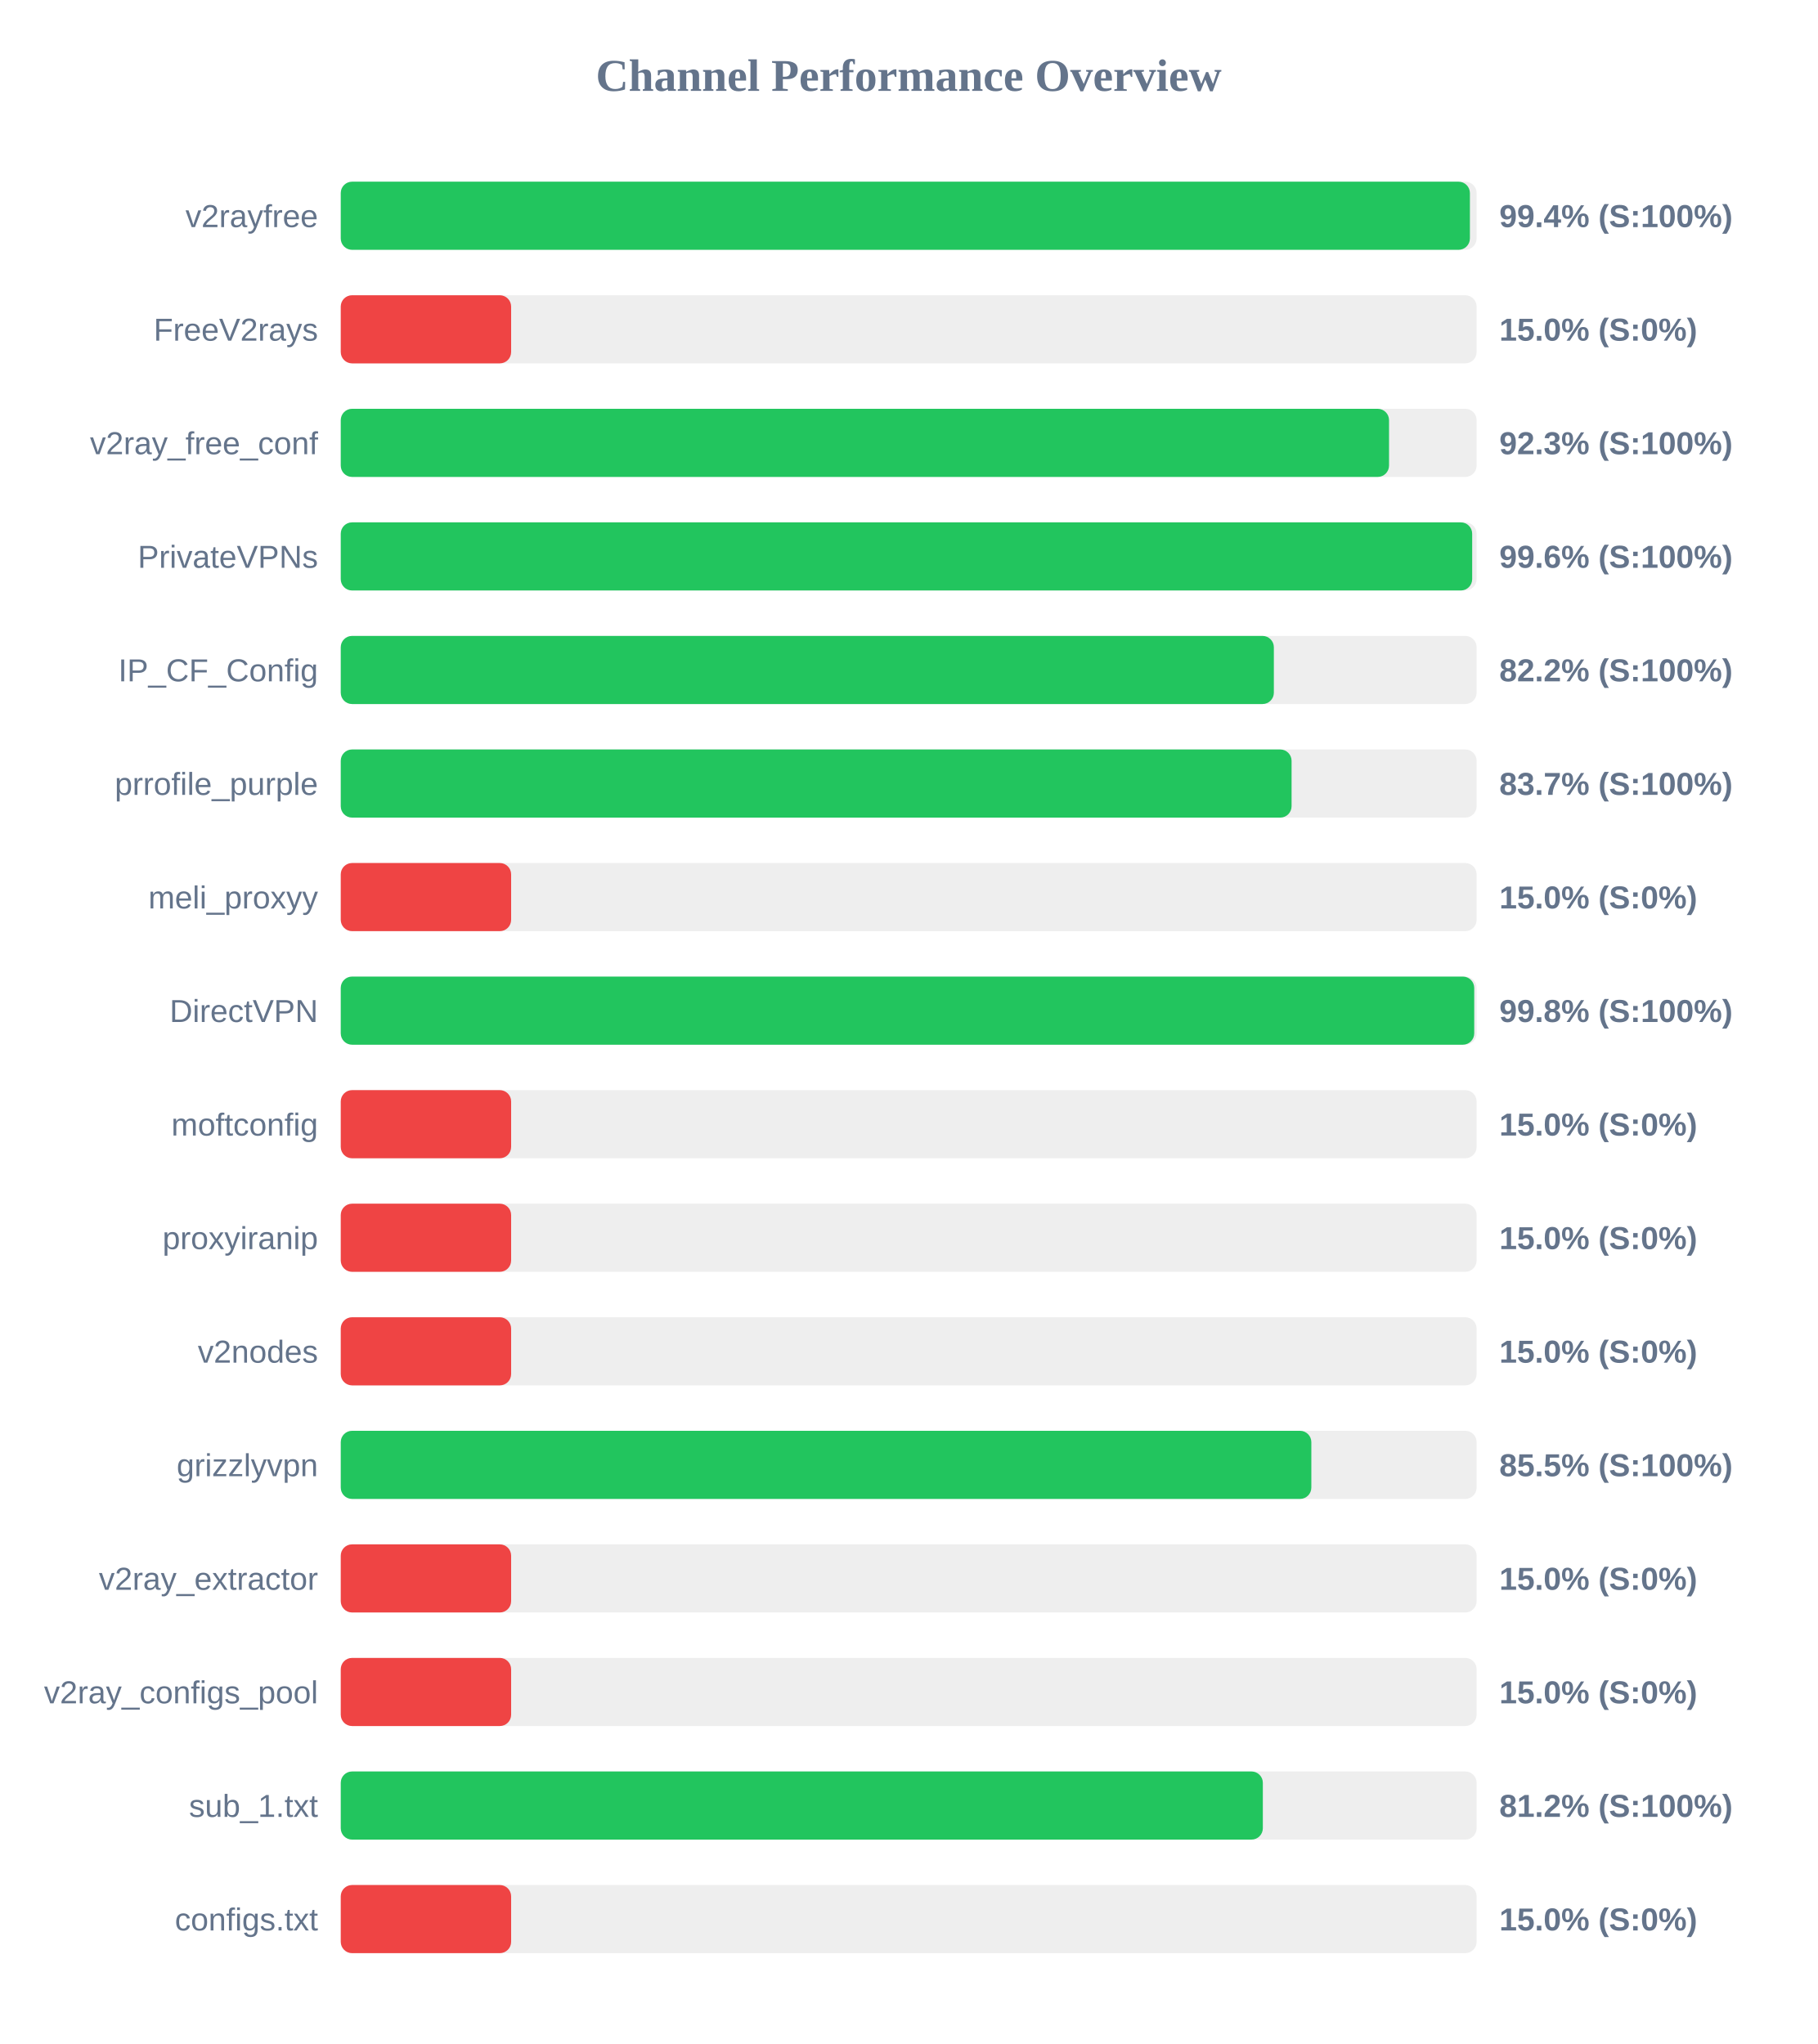
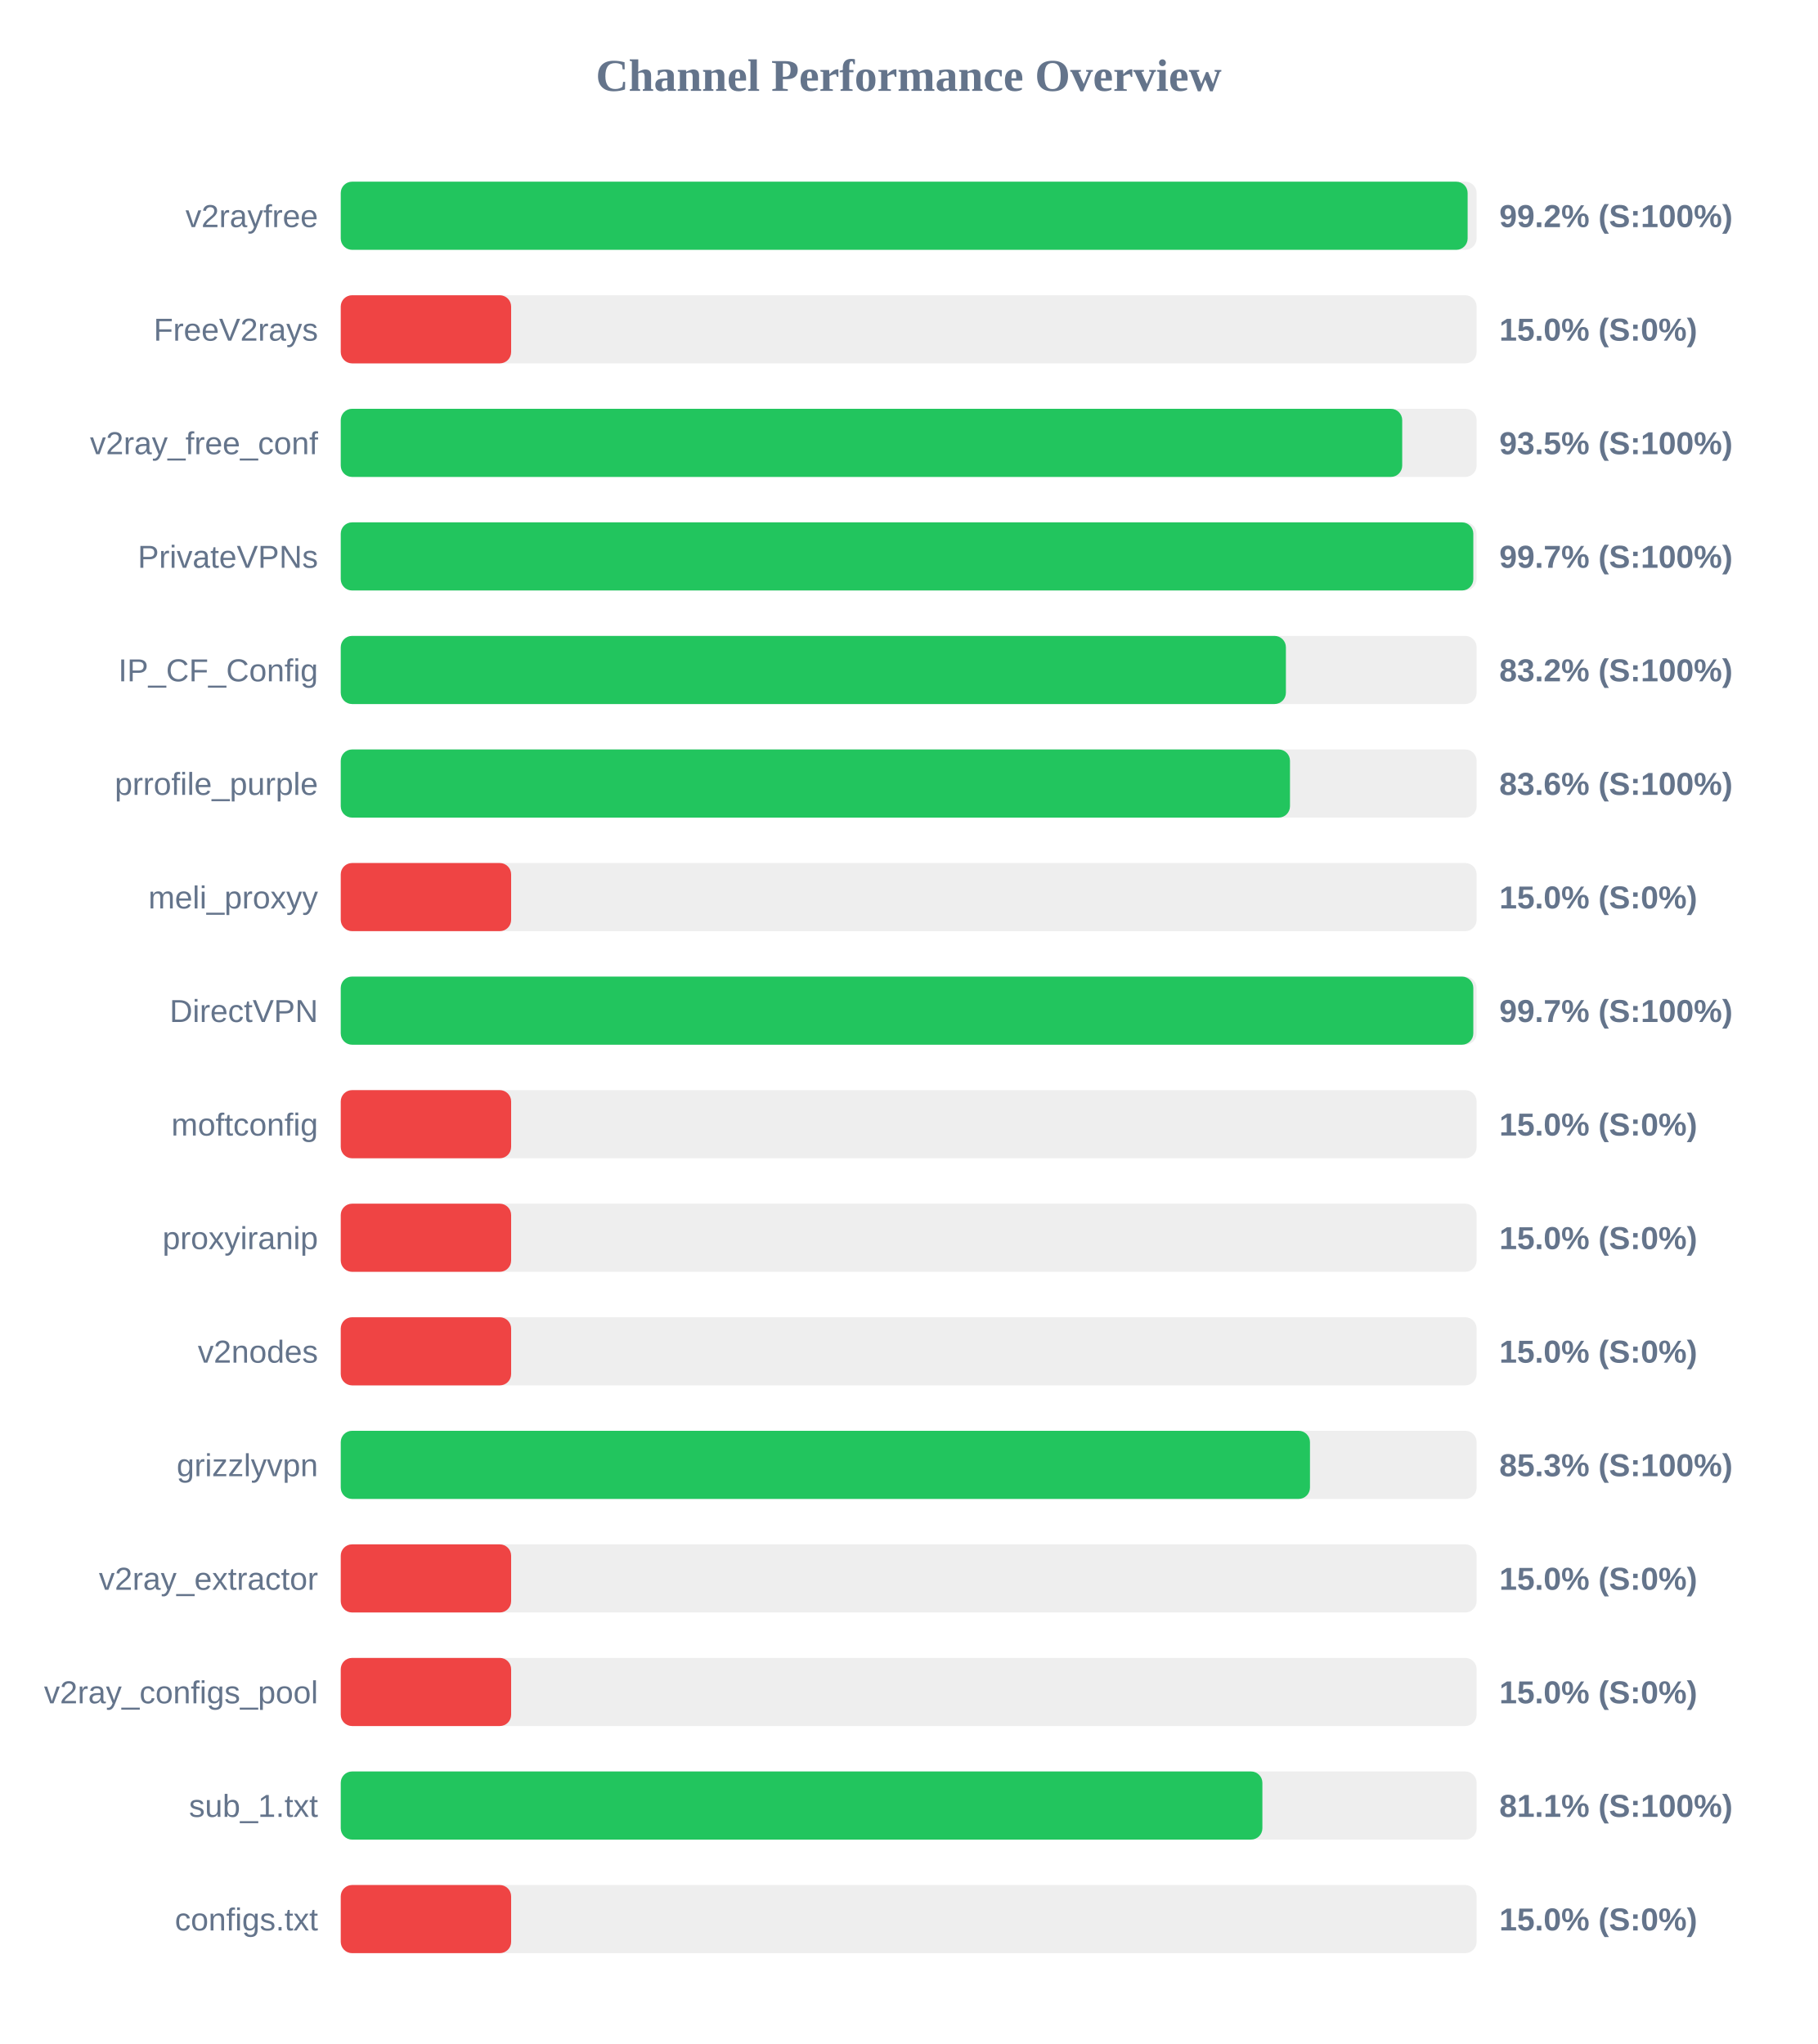
<svg xmlns="http://www.w3.org/2000/svg" width="800" height="900" version="1.1">
  <style>
        .row { font: 14px Arial; fill: #64748b; }
        .score { font: bold 14px Arial; fill: #64748b; }
    </style>
  <text x="400" y="40" text-anchor="middle" font-size="20px" font-weight="bold" fill="#64748b">Channel Performance Overview</text>
  <rect x="150" y="80" width="500" height="30" fill="#eee" rx="5" />
-   <rect x="150" y="80" width="497.05" height="30" fill="#22c55e" rx="5" />
+   <rect x="150" y="80" width="496.05" height="30" fill="#22c55e" rx="5" />
  <text x="140" y="100" text-anchor="end" class="row">v2rayfree</text>
-   <text x="660" y="100" text-anchor="start" class="score">99.4% (S:100%)</text>
+   <text x="660" y="100" text-anchor="start" class="score">99.2% (S:100%)</text>
  <rect x="150" y="130" width="500" height="30" fill="#eee" rx="5" />
  <rect x="150" y="130" width="75.0" height="30" fill="#ef4444" rx="5" />
  <text x="140" y="150" text-anchor="end" class="row">FreeV2rays</text>
  <text x="660" y="150" text-anchor="start" class="score">15.0% (S:0%)</text>
  <rect x="150" y="180" width="500" height="30" fill="#eee" rx="5" />
-   <rect x="150" y="180" width="461.45" height="30" fill="#22c55e" rx="5" />
+   <rect x="150" y="180" width="467.25" height="30" fill="#22c55e" rx="5" />
  <text x="140" y="200" text-anchor="end" class="row">v2ray_free_conf</text>
-   <text x="660" y="200" text-anchor="start" class="score">92.3% (S:100%)</text>
+   <text x="660" y="200" text-anchor="start" class="score">93.5% (S:100%)</text>
  <rect x="150" y="230" width="500" height="30" fill="#eee" rx="5" />
-   <rect x="150" y="230" width="498.05" height="30" fill="#22c55e" rx="5" />
+   <rect x="150" y="230" width="498.55" height="30" fill="#22c55e" rx="5" />
  <text x="140" y="250" text-anchor="end" class="row">PrivateVPNs</text>
-   <text x="660" y="250" text-anchor="start" class="score">99.6% (S:100%)</text>
+   <text x="660" y="250" text-anchor="start" class="score">99.7% (S:100%)</text>
  <rect x="150" y="280" width="500" height="30" fill="#eee" rx="5" />
-   <rect x="150" y="280" width="410.75" height="30" fill="#22c55e" rx="5" />
+   <rect x="150" y="280" width="416.05" height="30" fill="#22c55e" rx="5" />
  <text x="140" y="300" text-anchor="end" class="row">IP_CF_Config</text>
-   <text x="660" y="300" text-anchor="start" class="score">82.2% (S:100%)</text>
+   <text x="660" y="300" text-anchor="start" class="score">83.2% (S:100%)</text>
  <rect x="150" y="330" width="500" height="30" fill="#eee" rx="5" />
-   <rect x="150" y="330" width="418.55" height="30" fill="#22c55e" rx="5" />
+   <rect x="150" y="330" width="417.85" height="30" fill="#22c55e" rx="5" />
  <text x="140" y="350" text-anchor="end" class="row">prrofile_purple</text>
-   <text x="660" y="350" text-anchor="start" class="score">83.7% (S:100%)</text>
+   <text x="660" y="350" text-anchor="start" class="score">83.6% (S:100%)</text>
  <rect x="150" y="380" width="500" height="30" fill="#eee" rx="5" />
  <rect x="150" y="380" width="75.0" height="30" fill="#ef4444" rx="5" />
  <text x="140" y="400" text-anchor="end" class="row">meli_proxyy</text>
  <text x="660" y="400" text-anchor="start" class="score">15.0% (S:0%)</text>
  <rect x="150" y="430" width="500" height="30" fill="#eee" rx="5" />
-   <rect x="150" y="430" width="498.95" height="30" fill="#22c55e" rx="5" />
+   <rect x="150" y="430" width="498.55" height="30" fill="#22c55e" rx="5" />
  <text x="140" y="450" text-anchor="end" class="row">DirectVPN</text>
-   <text x="660" y="450" text-anchor="start" class="score">99.8% (S:100%)</text>
+   <text x="660" y="450" text-anchor="start" class="score">99.7% (S:100%)</text>
  <rect x="150" y="480" width="500" height="30" fill="#eee" rx="5" />
  <rect x="150" y="480" width="75.0" height="30" fill="#ef4444" rx="5" />
  <text x="140" y="500" text-anchor="end" class="row">moftconfig</text>
  <text x="660" y="500" text-anchor="start" class="score">15.0% (S:0%)</text>
  <rect x="150" y="530" width="500" height="30" fill="#eee" rx="5" />
  <rect x="150" y="530" width="75.0" height="30" fill="#ef4444" rx="5" />
  <text x="140" y="550" text-anchor="end" class="row">proxyiranip</text>
  <text x="660" y="550" text-anchor="start" class="score">15.0% (S:0%)</text>
  <rect x="150" y="580" width="500" height="30" fill="#eee" rx="5" />
  <rect x="150" y="580" width="75.0" height="30" fill="#ef4444" rx="5" />
  <text x="140" y="600" text-anchor="end" class="row">v2nodes</text>
  <text x="660" y="600" text-anchor="start" class="score">15.0% (S:0%)</text>
  <rect x="150" y="630" width="500" height="30" fill="#eee" rx="5" />
-   <rect x="150" y="630" width="427.25" height="30" fill="#22c55e" rx="5" />
+   <rect x="150" y="630" width="426.65" height="30" fill="#22c55e" rx="5" />
  <text x="140" y="650" text-anchor="end" class="row">grizzlyvpn</text>
-   <text x="660" y="650" text-anchor="start" class="score">85.5% (S:100%)</text>
+   <text x="660" y="650" text-anchor="start" class="score">85.3% (S:100%)</text>
  <rect x="150" y="680" width="500" height="30" fill="#eee" rx="5" />
  <rect x="150" y="680" width="75.0" height="30" fill="#ef4444" rx="5" />
  <text x="140" y="700" text-anchor="end" class="row">v2ray_extractor</text>
  <text x="660" y="700" text-anchor="start" class="score">15.0% (S:0%)</text>
  <rect x="150" y="730" width="500" height="30" fill="#eee" rx="5" />
  <rect x="150" y="730" width="75.0" height="30" fill="#ef4444" rx="5" />
  <text x="140" y="750" text-anchor="end" class="row">v2ray_configs_pool</text>
  <text x="660" y="750" text-anchor="start" class="score">15.0% (S:0%)</text>
  <rect x="150" y="780" width="500" height="30" fill="#eee" rx="5" />
-   <rect x="150" y="780" width="405.9" height="30" fill="#22c55e" rx="5" />
+   <rect x="150" y="780" width="405.7" height="30" fill="#22c55e" rx="5" />
  <text x="140" y="800" text-anchor="end" class="row">sub_1.txt</text>
-   <text x="660" y="800" text-anchor="start" class="score">81.2% (S:100%)</text>
+   <text x="660" y="800" text-anchor="start" class="score">81.1% (S:100%)</text>
  <rect x="150" y="830" width="500" height="30" fill="#eee" rx="5" />
  <rect x="150" y="830" width="75.0" height="30" fill="#ef4444" rx="5" />
  <text x="140" y="850" text-anchor="end" class="row">configs.txt</text>
  <text x="660" y="850" text-anchor="start" class="score">15.0% (S:0%)</text>
</svg>
